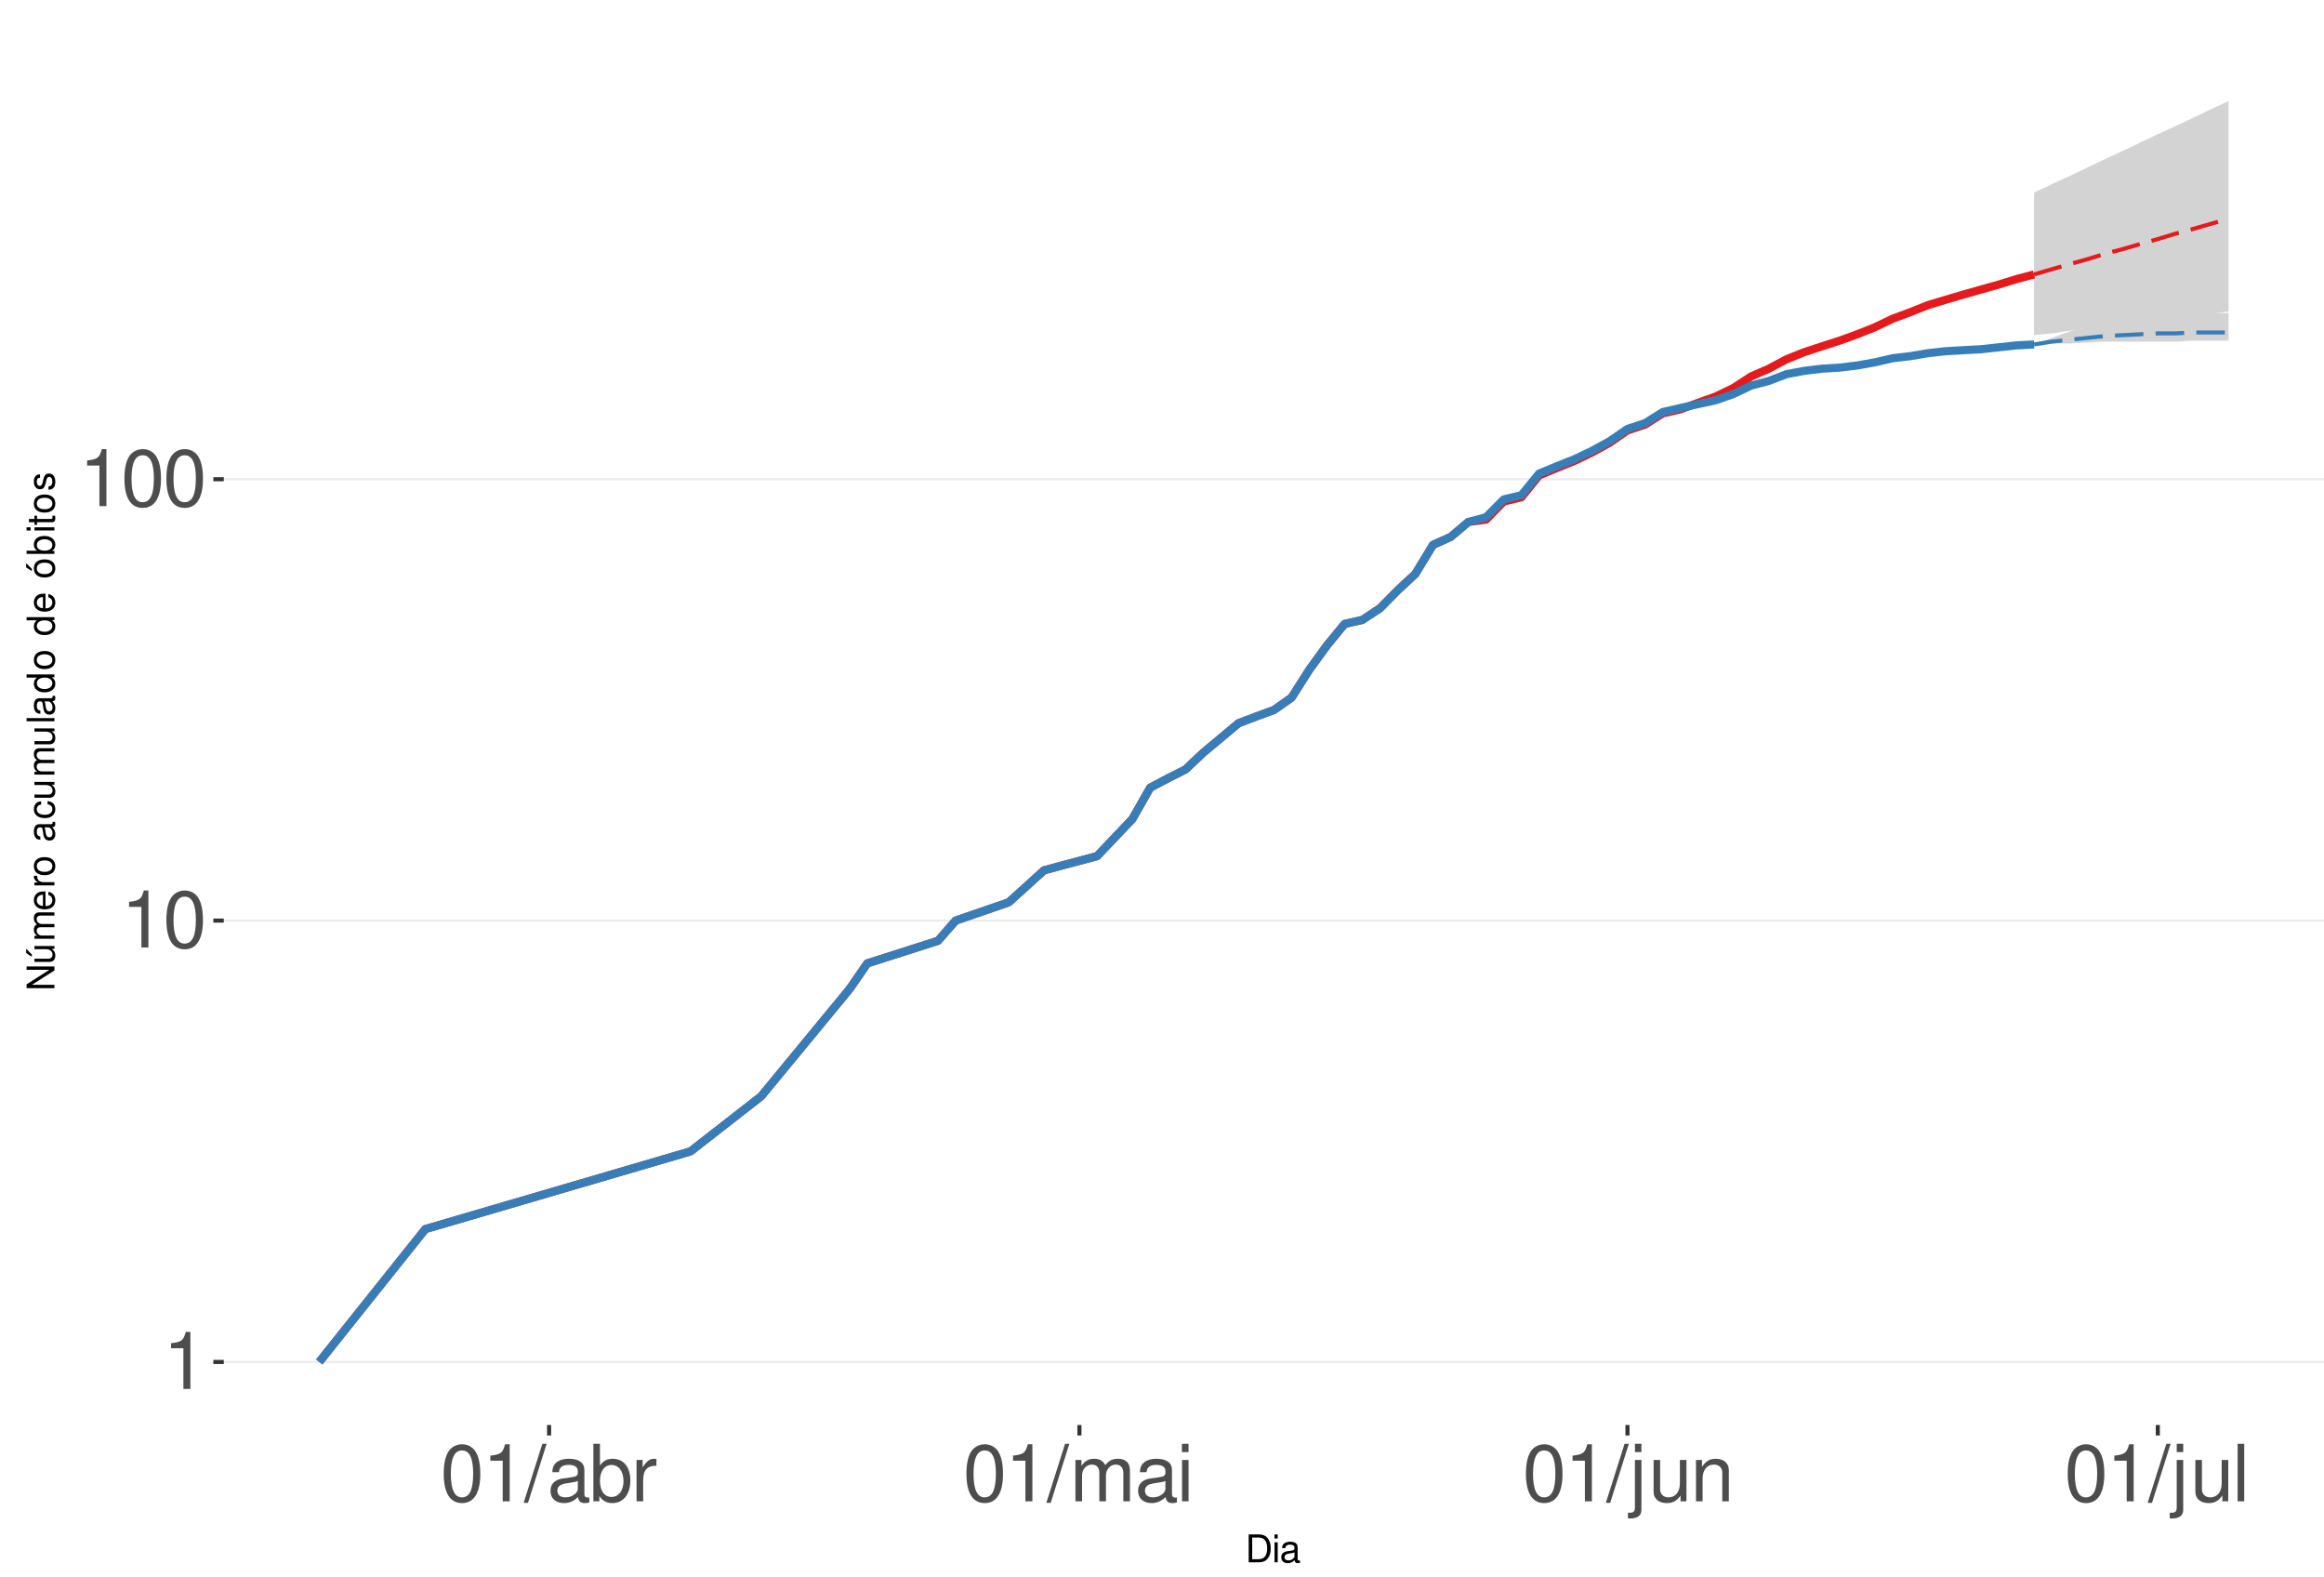
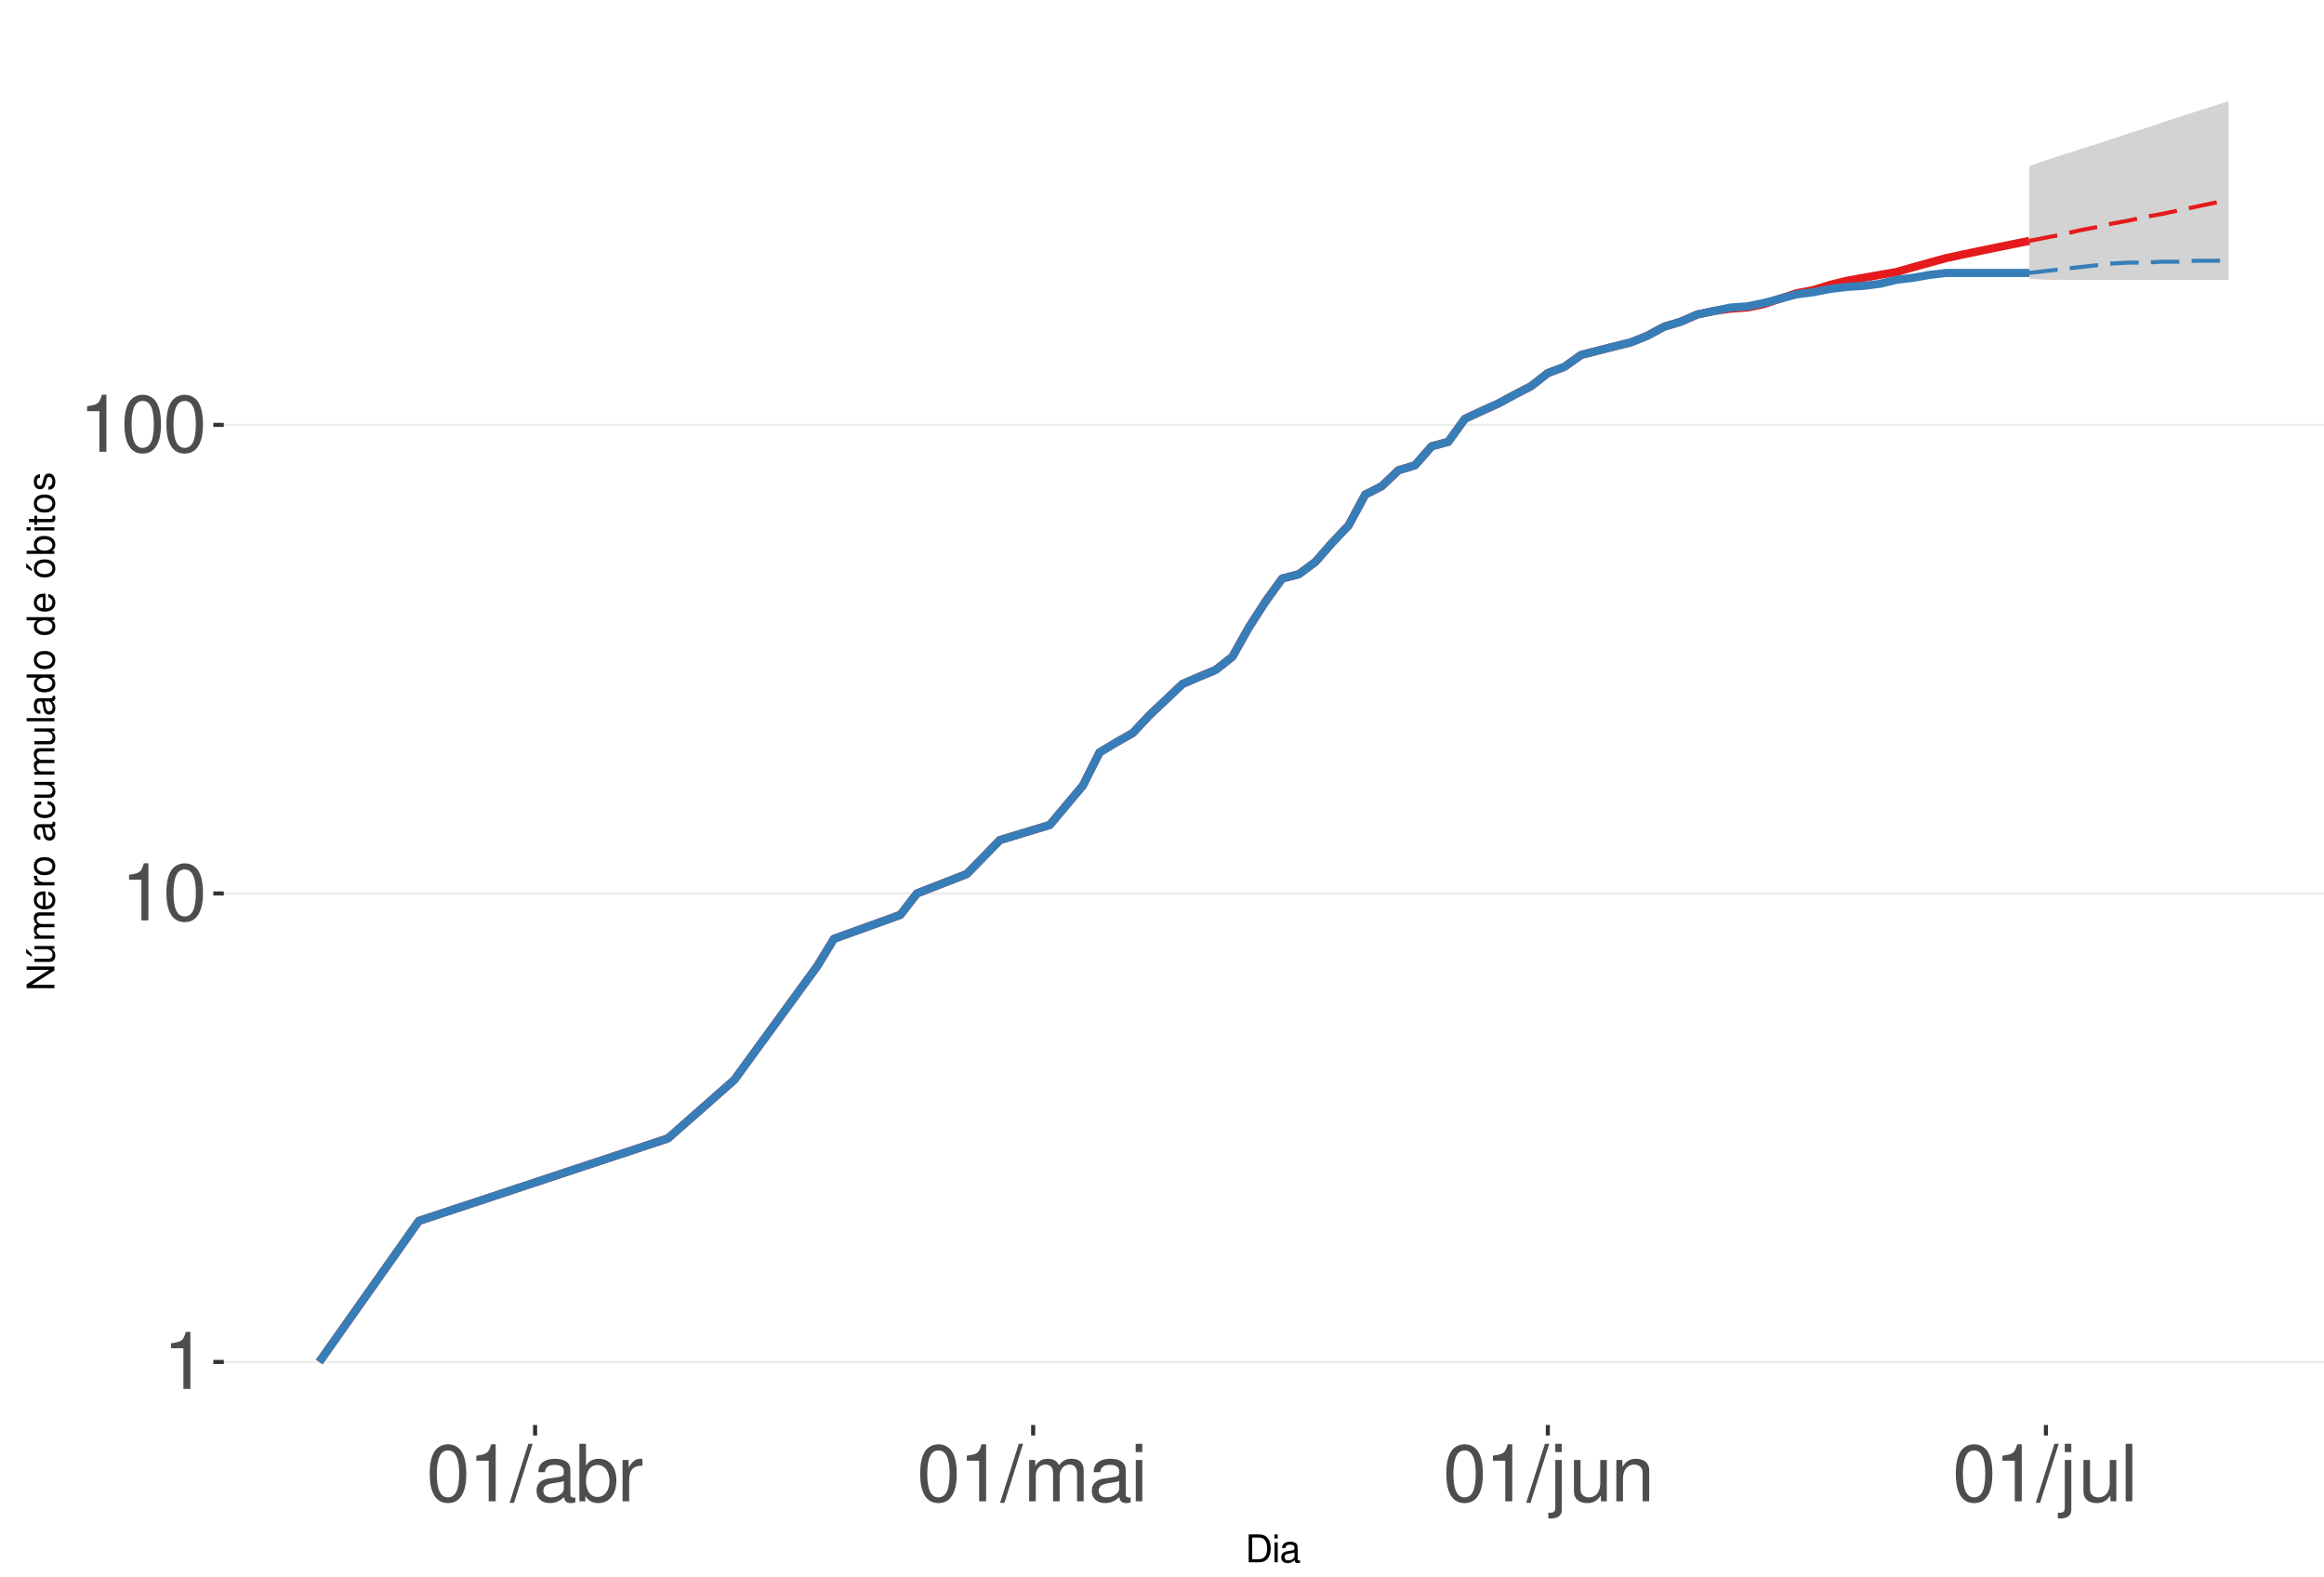
<svg xmlns="http://www.w3.org/2000/svg" xmlns:xlink="http://www.w3.org/1999/xlink" width="609pt" height="413pt" viewBox="0 0 609 413" version="1.1">
  <defs>
    <g>
      <symbol overflow="visible" id="glyph0-0">
        <path style="stroke:none;" d="" />
      </symbol>
      <symbol overflow="visible" id="glyph0-1">
        <path style="stroke:none;" d="M 5.344 -10.641 L 5.344 0 L 7.172 0 L 7.172 -14.938 L 5.969 -14.938 C 5.328 -12.641 4.922 -12.328 2.109 -11.953 L 2.109 -10.641 Z M 5.344 -10.641 " />
      </symbol>
      <symbol overflow="visible" id="glyph0-2">
        <path style="stroke:none;" d="M 5.688 -14.938 C 4.312 -14.938 3.078 -14.312 2.312 -13.297 C 1.359 -11.984 0.891 -10 0.891 -7.234 C 0.891 -2.188 2.547 0.469 5.688 0.469 C 8.781 0.469 10.469 -2.188 10.469 -7.109 C 10.469 -10 10.016 -11.938 9.047 -13.297 C 8.281 -14.328 7.062 -14.938 5.688 -14.938 Z M 5.688 -13.328 C 7.641 -13.328 8.609 -11.312 8.609 -7.266 C 8.609 -3.016 7.656 -1.031 5.641 -1.031 C 3.719 -1.031 2.75 -3.094 2.75 -7.203 C 2.75 -11.312 3.719 -13.328 5.688 -13.328 Z M 5.688 -13.328 " />
      </symbol>
      <symbol overflow="visible" id="glyph0-3">
        <path style="stroke:none;" d="M 4.734 -15.062 L -0.172 0.406 L 0.969 0.406 L 5.859 -15.062 Z M 4.734 -15.062 " />
      </symbol>
      <symbol overflow="visible" id="glyph0-4">
        <path style="stroke:none;" d="M 11.047 -1.016 C 10.859 -0.969 10.781 -0.969 10.672 -0.969 C 10.078 -0.969 9.75 -1.281 9.75 -1.812 L 9.75 -8.188 C 9.75 -10.094 8.344 -11.141 5.688 -11.141 C 4.094 -11.141 2.828 -10.672 2.094 -9.875 C 1.594 -9.312 1.391 -8.703 1.344 -7.625 L 3.078 -7.625 C 3.219 -8.938 4 -9.547 5.625 -9.547 C 7.188 -9.547 8.031 -8.969 8.031 -7.938 L 8.031 -7.484 C 8.016 -6.734 7.641 -6.469 6.234 -6.281 C 3.797 -5.969 3.422 -5.891 2.766 -5.625 C 1.516 -5.078 0.875 -4.125 0.875 -2.734 C 0.875 -0.766 2.234 0.469 4.422 0.469 C 5.781 0.469 6.875 0 8.094 -1.109 C 8.219 0 8.766 0.469 9.875 0.469 C 10.25 0.469 10.469 0.438 11.047 0.297 Z M 8.031 -3.406 C 8.031 -2.828 7.875 -2.484 7.359 -2 C 6.656 -1.359 5.797 -1.031 4.797 -1.031 C 3.453 -1.031 2.672 -1.672 2.672 -2.766 C 2.672 -3.906 3.406 -4.484 5.266 -4.75 C 7.109 -5 7.453 -5.078 8.031 -5.344 Z M 8.031 -3.406 " />
      </symbol>
      <symbol overflow="visible" id="glyph0-5">
        <path style="stroke:none;" d="M 1.109 -15.062 L 1.109 0 L 2.672 0 L 2.672 -1.391 C 3.484 -0.125 4.578 0.469 6.094 0.469 C 8.938 0.469 10.797 -1.859 10.797 -5.453 C 10.797 -8.969 9.047 -11.141 6.172 -11.141 C 4.688 -11.141 3.641 -10.578 2.828 -9.359 L 2.828 -15.062 Z M 5.844 -9.516 C 7.766 -9.516 9 -7.844 9 -5.266 C 9 -2.812 7.719 -1.141 5.844 -1.141 C 4 -1.141 2.828 -2.781 2.828 -5.328 C 2.828 -7.875 4 -9.516 5.844 -9.516 Z M 5.844 -9.516 " />
      </symbol>
      <symbol overflow="visible" id="glyph0-6">
        <path style="stroke:none;" d="M 1.422 -10.828 L 1.422 0 L 3.156 0 L 3.156 -5.625 C 3.188 -8.219 4.25 -9.375 6.625 -9.312 L 6.625 -11.078 C 6.344 -11.109 6.172 -11.141 5.969 -11.141 C 4.859 -11.141 4 -10.469 3.016 -8.859 L 3.016 -10.828 Z M 1.422 -10.828 " />
      </symbol>
      <symbol overflow="visible" id="glyph0-7">
        <path style="stroke:none;" d="M 1.453 -10.828 L 1.453 0 L 3.188 0 L 3.188 -6.797 C 3.188 -8.359 4.312 -9.625 5.719 -9.625 C 7 -9.625 7.719 -8.844 7.719 -7.453 L 7.719 0 L 9.453 0 L 9.453 -6.797 C 9.453 -8.359 10.594 -9.625 12 -9.625 C 13.266 -9.625 14 -8.812 14 -7.453 L 14 0 L 15.734 0 L 15.734 -8.125 C 15.734 -10.062 14.625 -11.141 12.594 -11.141 C 11.156 -11.141 10.281 -10.703 9.281 -9.484 C 8.641 -10.641 7.766 -11.141 6.359 -11.141 C 4.922 -11.141 3.953 -10.594 3.031 -9.297 L 3.031 -10.828 Z M 1.453 -10.828 " />
      </symbol>
      <symbol overflow="visible" id="glyph0-8">
        <path style="stroke:none;" d="M 3.094 -10.828 L 1.391 -10.828 L 1.391 0 L 3.094 0 Z M 3.094 -15.062 L 1.359 -15.062 L 1.359 -12.891 L 3.094 -12.891 Z M 3.094 -15.062 " />
      </symbol>
      <symbol overflow="visible" id="glyph0-9">
        <path style="stroke:none;" d="M 1.453 -10.828 L 1.453 1.562 C 1.453 2.641 1.109 3 0.047 3 C -0.078 3 -0.141 3 -0.375 2.969 L -0.375 4.438 C -0.172 4.484 -0.062 4.5 0.203 4.5 C 2.141 4.5 3.156 3.734 3.156 2.25 L 3.156 -10.828 Z M 3.156 -15.062 L 1.453 -15.062 L 1.453 -12.891 L 3.156 -12.891 Z M 3.156 -15.062 " />
      </symbol>
      <symbol overflow="visible" id="glyph0-10">
        <path style="stroke:none;" d="M 9.953 0 L 9.953 -10.828 L 8.234 -10.828 L 8.234 -4.688 C 8.234 -2.484 7.078 -1.031 5.281 -1.031 C 3.922 -1.031 3.062 -1.859 3.062 -3.156 L 3.062 -10.828 L 1.344 -10.828 L 1.344 -2.484 C 1.344 -0.688 2.688 0.469 4.797 0.469 C 6.375 0.469 7.391 -0.078 8.406 -1.516 L 8.406 0 Z M 9.953 0 " />
      </symbol>
      <symbol overflow="visible" id="glyph0-11">
        <path style="stroke:none;" d="M 1.453 -10.828 L 1.453 0 L 3.188 0 L 3.188 -5.969 C 3.188 -8.188 4.344 -9.625 6.109 -9.625 C 7.484 -9.625 8.344 -8.797 8.344 -7.5 L 8.344 0 L 10.062 0 L 10.062 -8.188 C 10.062 -9.984 8.719 -11.141 6.625 -11.141 C 5.016 -11.141 3.984 -10.516 3.031 -9 L 3.031 -10.828 Z M 1.453 -10.828 " />
      </symbol>
      <symbol overflow="visible" id="glyph0-12">
        <path style="stroke:none;" d="M 3.141 -15.062 L 1.406 -15.062 L 1.406 0 L 3.141 0 Z M 3.141 -15.062 " />
      </symbol>
      <symbol overflow="visible" id="glyph1-0">
        <path style="stroke:none;" d="" />
      </symbol>
      <symbol overflow="visible" id="glyph1-1">
        <path style="stroke:none;" d="M 0.891 0 L 3.703 0 C 5.547 0 6.672 -1.375 6.672 -3.656 C 6.672 -5.906 5.547 -7.297 3.703 -7.297 L 0.891 -7.297 Z M 1.812 -0.812 L 1.812 -6.469 L 3.547 -6.469 C 4.984 -6.469 5.734 -5.5 5.734 -3.641 C 5.734 -1.797 4.984 -0.812 3.547 -0.812 Z M 1.812 -0.812 " />
      </symbol>
      <symbol overflow="visible" id="glyph1-2">
        <path style="stroke:none;" d="M 1.5 -5.234 L 0.672 -5.234 L 0.672 0 L 1.5 0 Z M 1.5 -7.297 L 0.656 -7.297 L 0.656 -6.234 L 1.5 -6.234 Z M 1.5 -7.297 " />
      </symbol>
      <symbol overflow="visible" id="glyph1-3">
        <path style="stroke:none;" d="M 5.344 -0.484 C 5.266 -0.469 5.219 -0.469 5.172 -0.469 C 4.875 -0.469 4.719 -0.625 4.719 -0.875 L 4.719 -3.953 C 4.719 -4.891 4.047 -5.391 2.75 -5.391 C 1.984 -5.391 1.375 -5.172 1.016 -4.781 C 0.766 -4.516 0.672 -4.203 0.656 -3.688 L 1.484 -3.688 C 1.562 -4.328 1.938 -4.625 2.719 -4.625 C 3.484 -4.625 3.891 -4.344 3.891 -3.844 L 3.891 -3.625 C 3.875 -3.266 3.703 -3.125 3.016 -3.047 C 1.844 -2.891 1.656 -2.844 1.344 -2.719 C 0.734 -2.453 0.422 -2 0.422 -1.312 C 0.422 -0.375 1.078 0.234 2.141 0.234 C 2.797 0.234 3.328 0 3.922 -0.547 C 3.984 0 4.234 0.234 4.781 0.234 C 4.953 0.234 5.062 0.203 5.344 0.141 Z M 3.891 -1.656 C 3.891 -1.375 3.812 -1.203 3.562 -0.969 C 3.219 -0.656 2.812 -0.5 2.312 -0.5 C 1.672 -0.5 1.297 -0.812 1.297 -1.344 C 1.297 -1.891 1.656 -2.172 2.547 -2.297 C 3.438 -2.422 3.609 -2.453 3.891 -2.594 Z M 3.891 -1.656 " />
      </symbol>
      <symbol overflow="visible" id="glyph2-0">
        <path style="stroke:none;" d="" />
      </symbol>
      <symbol overflow="visible" id="glyph2-1">
        <path style="stroke:none;" d="M -7.297 -6.453 L -7.297 -5.578 L -1.328 -5.578 L -7.297 -1.766 L -7.297 -0.766 L 0 -0.766 L 0 -1.641 L -5.906 -1.641 L 0 -5.406 L 0 -6.453 Z M -7.297 -6.453 " />
      </symbol>
      <symbol overflow="visible" id="glyph2-2">
        <path style="stroke:none;" d="M 0 -4.812 L -5.234 -4.812 L -5.234 -3.984 L -2.266 -3.984 C -1.203 -3.984 -0.5 -3.438 -0.5 -2.562 C -0.5 -1.906 -0.906 -1.484 -1.531 -1.484 L -5.234 -1.484 L -5.234 -0.656 L -1.203 -0.656 C -0.328 -0.656 0.234 -1.297 0.234 -2.312 C 0.234 -3.094 -0.047 -3.578 -0.734 -4.062 L 0 -4.062 Z M -7.406 -2.953 L -5.922 -2 L -5.922 -2.594 L -7.406 -4.094 Z M -7.406 -2.953 " />
      </symbol>
      <symbol overflow="visible" id="glyph2-3">
        <path style="stroke:none;" d="M -5.234 -0.703 L 0 -0.703 L 0 -1.547 L -3.297 -1.547 C -4.047 -1.547 -4.656 -2.094 -4.656 -2.766 C -4.656 -3.391 -4.281 -3.734 -3.609 -3.734 L 0 -3.734 L 0 -4.578 L -3.297 -4.578 C -4.047 -4.578 -4.656 -5.125 -4.656 -5.812 C -4.656 -6.422 -4.266 -6.781 -3.609 -6.781 L 0 -6.781 L 0 -7.625 L -3.938 -7.625 C -4.875 -7.625 -5.391 -7.078 -5.391 -6.094 C -5.391 -5.406 -5.188 -4.984 -4.594 -4.484 C -5.156 -4.188 -5.391 -3.766 -5.391 -3.078 C -5.391 -2.375 -5.125 -1.906 -4.5 -1.469 L -5.234 -1.469 Z M -5.234 -0.703 " />
      </symbol>
      <symbol overflow="visible" id="glyph2-4">
        <path style="stroke:none;" d="M -2.344 -5.125 C -3.141 -5.125 -3.625 -5.062 -4.016 -4.922 C -4.875 -4.578 -5.391 -3.781 -5.391 -2.797 C -5.391 -1.344 -4.281 -0.406 -2.547 -0.406 C -0.812 -0.406 0.234 -1.297 0.234 -2.781 C 0.234 -3.984 -0.453 -4.812 -1.594 -5.016 L -1.594 -4.188 C -0.906 -3.953 -0.547 -3.484 -0.547 -2.812 C -0.547 -2.281 -0.781 -1.828 -1.219 -1.547 C -1.516 -1.344 -1.812 -1.281 -2.344 -1.266 Z M -3.016 -1.297 C -3.984 -1.359 -4.625 -1.953 -4.625 -2.797 C -4.625 -3.641 -3.953 -4.234 -3.016 -4.234 Z M -3.016 -1.297 " />
      </symbol>
      <symbol overflow="visible" id="glyph2-5">
        <path style="stroke:none;" d="M -5.234 -0.688 L 0 -0.688 L 0 -1.531 L -2.719 -1.531 C -3.984 -1.547 -4.547 -2.062 -4.516 -3.203 L -5.359 -3.203 C -5.375 -3.062 -5.391 -2.984 -5.391 -2.891 C -5.391 -2.344 -5.062 -1.938 -4.297 -1.453 L -5.234 -1.453 Z M -5.234 -0.688 " />
      </symbol>
      <symbol overflow="visible" id="glyph2-6">
        <path style="stroke:none;" d="M -5.391 -2.719 C -5.391 -1.234 -4.344 -0.359 -2.578 -0.359 C -0.812 -0.359 0.234 -1.234 0.234 -2.734 C 0.234 -4.203 -0.812 -5.094 -2.547 -5.094 C -4.359 -5.094 -5.391 -4.234 -5.391 -2.719 Z M -4.625 -2.734 C -4.625 -3.672 -3.844 -4.234 -2.547 -4.234 C -1.312 -4.234 -0.547 -3.656 -0.547 -2.734 C -0.547 -1.797 -1.312 -1.234 -2.578 -1.234 C -3.844 -1.234 -4.625 -1.797 -4.625 -2.734 Z M -4.625 -2.734 " />
      </symbol>
      <symbol overflow="visible" id="glyph2-7">
        <path style="stroke:none;" d="" />
      </symbol>
      <symbol overflow="visible" id="glyph2-8">
        <path style="stroke:none;" d="M -0.484 -5.344 C -0.469 -5.266 -0.469 -5.219 -0.469 -5.172 C -0.469 -4.875 -0.625 -4.719 -0.875 -4.719 L -3.953 -4.719 C -4.891 -4.719 -5.391 -4.047 -5.391 -2.75 C -5.391 -1.984 -5.172 -1.375 -4.781 -1.016 C -4.516 -0.766 -4.203 -0.672 -3.688 -0.656 L -3.688 -1.484 C -4.328 -1.562 -4.625 -1.938 -4.625 -2.719 C -4.625 -3.484 -4.344 -3.891 -3.844 -3.891 L -3.625 -3.891 C -3.266 -3.875 -3.125 -3.703 -3.047 -3.016 C -2.891 -1.844 -2.844 -1.656 -2.719 -1.344 C -2.453 -0.734 -2 -0.422 -1.312 -0.422 C -0.375 -0.422 0.234 -1.078 0.234 -2.141 C 0.234 -2.797 0 -3.328 -0.547 -3.922 C 0 -3.984 0.234 -4.234 0.234 -4.781 C 0.234 -4.953 0.203 -5.062 0.141 -5.344 Z M -1.656 -3.891 C -1.375 -3.891 -1.203 -3.812 -0.969 -3.562 C -0.656 -3.219 -0.5 -2.812 -0.5 -2.312 C -0.5 -1.672 -0.812 -1.297 -1.344 -1.297 C -1.891 -1.297 -2.172 -1.656 -2.297 -2.547 C -2.422 -3.438 -2.453 -3.609 -2.594 -3.891 Z M -1.656 -3.891 " />
      </symbol>
      <symbol overflow="visible" id="glyph2-9">
        <path style="stroke:none;" d="M -3.484 -4.703 C -3.984 -4.672 -4.312 -4.562 -4.609 -4.359 C -5.094 -4 -5.391 -3.375 -5.391 -2.641 C -5.391 -1.219 -4.266 -0.312 -2.531 -0.312 C -0.844 -0.312 0.234 -1.203 0.234 -2.625 C 0.234 -3.875 -0.516 -4.672 -1.797 -4.766 L -1.797 -3.938 C -0.953 -3.797 -0.547 -3.359 -0.547 -2.656 C -0.547 -1.734 -1.297 -1.188 -2.531 -1.188 C -3.844 -1.188 -4.625 -1.719 -4.625 -2.625 C -4.625 -3.328 -4.203 -3.766 -3.484 -3.875 Z M -3.484 -4.703 " />
      </symbol>
      <symbol overflow="visible" id="glyph2-10">
        <path style="stroke:none;" d="M 0 -4.812 L -5.234 -4.812 L -5.234 -3.984 L -2.266 -3.984 C -1.203 -3.984 -0.5 -3.438 -0.5 -2.562 C -0.5 -1.906 -0.906 -1.484 -1.531 -1.484 L -5.234 -1.484 L -5.234 -0.656 L -1.203 -0.656 C -0.328 -0.656 0.234 -1.297 0.234 -2.312 C 0.234 -3.094 -0.047 -3.578 -0.734 -4.062 L 0 -4.062 Z M 0 -4.812 " />
      </symbol>
      <symbol overflow="visible" id="glyph2-11">
        <path style="stroke:none;" d="M -7.297 -1.516 L -7.297 -0.688 L 0 -0.688 L 0 -1.516 Z M -7.297 -1.516 " />
      </symbol>
      <symbol overflow="visible" id="glyph2-12">
        <path style="stroke:none;" d="M -7.297 -4.953 L -7.297 -4.125 L -4.578 -4.125 C -5.109 -3.766 -5.391 -3.203 -5.391 -2.516 C -5.391 -1.156 -4.297 -0.266 -2.625 -0.266 C -0.859 -0.266 0.234 -1.125 0.234 -2.547 C 0.234 -3.266 -0.047 -3.766 -0.688 -4.203 L 0 -4.203 L 0 -4.953 Z M -4.609 -2.656 C -4.609 -3.547 -3.812 -4.125 -2.562 -4.125 C -1.344 -4.125 -0.547 -3.547 -0.547 -2.656 C -0.547 -1.734 -1.359 -1.125 -2.578 -1.125 C -3.797 -1.125 -4.609 -1.734 -4.609 -2.656 Z M -4.609 -2.656 " />
      </symbol>
      <symbol overflow="visible" id="glyph2-13">
        <path style="stroke:none;" d="M -5.391 -2.719 C -5.391 -1.234 -4.344 -0.359 -2.578 -0.359 C -0.812 -0.359 0.234 -1.234 0.234 -2.734 C 0.234 -4.203 -0.812 -5.094 -2.547 -5.094 C -4.359 -5.094 -5.391 -4.234 -5.391 -2.719 Z M -4.625 -2.734 C -4.625 -3.672 -3.844 -4.234 -2.547 -4.234 C -1.312 -4.234 -0.547 -3.656 -0.547 -2.734 C -0.547 -1.797 -1.312 -1.234 -2.578 -1.234 C -3.844 -1.234 -4.625 -1.797 -4.625 -2.734 Z M -7.406 -2.984 L -5.922 -2.016 L -5.922 -2.625 L -7.406 -4.109 Z M -7.406 -2.984 " />
      </symbol>
      <symbol overflow="visible" id="glyph2-14">
        <path style="stroke:none;" d="M -7.297 -0.547 L 0 -0.547 L 0 -1.297 L -0.672 -1.297 C -0.062 -1.688 0.234 -2.219 0.234 -2.953 C 0.234 -4.328 -0.906 -5.234 -2.641 -5.234 C -4.344 -5.234 -5.391 -4.375 -5.391 -2.984 C -5.391 -2.266 -5.125 -1.766 -4.531 -1.375 L -7.297 -1.375 Z M -4.609 -2.828 C -4.609 -3.766 -3.797 -4.359 -2.547 -4.359 C -1.359 -4.359 -0.547 -3.734 -0.547 -2.828 C -0.547 -1.938 -1.344 -1.375 -2.578 -1.375 C -3.812 -1.375 -4.609 -1.938 -4.609 -2.828 Z M -4.609 -2.828 " />
      </symbol>
      <symbol overflow="visible" id="glyph2-15">
        <path style="stroke:none;" d="M -5.234 -1.5 L -5.234 -0.672 L 0 -0.672 L 0 -1.5 Z M -7.297 -1.5 L -7.297 -0.656 L -6.234 -0.656 L -6.234 -1.5 Z M -7.297 -1.5 " />
      </symbol>
      <symbol overflow="visible" id="glyph2-16">
        <path style="stroke:none;" d="M -5.234 -2.547 L -5.234 -1.688 L -6.688 -1.688 L -6.688 -0.844 L -5.234 -0.844 L -5.234 -0.141 L -4.562 -0.141 L -4.562 -0.844 L -0.594 -0.844 C -0.062 -0.844 0.234 -1.203 0.234 -1.859 C 0.234 -2.078 0.203 -2.266 0.156 -2.547 L -0.547 -2.547 C -0.516 -2.422 -0.5 -2.312 -0.5 -2.141 C -0.5 -1.781 -0.594 -1.688 -0.969 -1.688 L -4.562 -1.688 L -4.562 -2.547 Z M -5.234 -2.547 " />
      </symbol>
      <symbol overflow="visible" id="glyph2-17">
        <path style="stroke:none;" d="M -3.781 -4.375 C -4.812 -4.375 -5.391 -3.688 -5.391 -2.484 C -5.391 -1.266 -4.766 -0.469 -3.797 -0.469 C -2.969 -0.469 -2.578 -0.891 -2.281 -2.125 L -2.094 -2.906 C -1.953 -3.484 -1.734 -3.719 -1.375 -3.719 C -0.875 -3.719 -0.547 -3.234 -0.547 -2.5 C -0.547 -2.047 -0.672 -1.672 -0.891 -1.453 C -1.047 -1.328 -1.188 -1.266 -1.562 -1.219 L -1.562 -0.344 C -0.344 -0.375 0.234 -1.062 0.234 -2.438 C 0.234 -3.75 -0.422 -4.594 -1.438 -4.594 C -2.203 -4.594 -2.641 -4.156 -2.891 -3.109 L -3.078 -2.312 C -3.234 -1.625 -3.453 -1.344 -3.828 -1.344 C -4.312 -1.344 -4.625 -1.766 -4.625 -2.453 C -4.625 -3.125 -4.328 -3.484 -3.781 -3.5 Z M -3.781 -4.375 " />
      </symbol>
    </g>
    <clipPath id="clip1">
      <path d="M 58.645 9.961 L 609 9.961 L 609 373.328 L 58.645 373.328 Z M 58.645 9.961 " />
    </clipPath>
    <clipPath id="clip2">
      <path d="M 58.645 356 L 609 356 L 609 358 L 58.645 358 Z M 58.645 356 " />
    </clipPath>
    <clipPath id="clip3">
-       <path d="M 58.645 240 L 609 240 L 609 242 L 58.645 242 Z M 58.645 240 " />
+       <path d="M 58.645 233 L 609 233 L 609 235 L 58.645 235 Z M 58.645 233 " />
    </clipPath>
    <clipPath id="clip4">
-       <path d="M 58.645 125 L 609 125 L 609 126 L 58.645 126 Z M 58.645 125 " />
+       <path d="M 58.645 111 L 609 111 L 609 112 L 58.645 112 Z M 58.645 111 " />
    </clipPath>
  </defs>
  <g id="surface333">
    <rect x="0" y="0" width="609" height="413" style="fill:rgb(100%,100%,100%);fill-opacity:1;stroke:none;" />
    <rect x="0" y="0" width="609" height="413" style="fill:rgb(100%,100%,100%);fill-opacity:1;stroke:none;" />
    <path style="fill:none;stroke-width:1.067;stroke-linecap:round;stroke-linejoin:round;stroke:rgb(100%,100%,100%);stroke-opacity:1;stroke-miterlimit:10;" d="M 0 413 L 609 413 L 609 0 L 0 0 Z M 0 413 " />
    <g clip-path="url(#clip1)" clip-rule="nonzero">
      <path style=" stroke:none;fill-rule:nonzero;fill:rgb(100%,100%,100%);fill-opacity:1;" d="M 58.645 373.328 L 609 373.328 L 609 9.961 L 58.645 9.961 Z M 58.645 373.328 " />
    </g>
    <g clip-path="url(#clip2)" clip-rule="nonzero">
      <path style="fill:none;stroke-width:0.533;stroke-linecap:butt;stroke-linejoin:round;stroke:rgb(92.157%,92.157%,92.157%);stroke-opacity:1;stroke-miterlimit:10;" d="M 58.645 356.812 L 609 356.812 " />
    </g>
    <g clip-path="url(#clip3)" clip-rule="nonzero">
-       <path style="fill:none;stroke-width:0.533;stroke-linecap:butt;stroke-linejoin:round;stroke:rgb(92.157%,92.157%,92.157%);stroke-opacity:1;stroke-miterlimit:10;" d="M 58.645 241.18 L 609 241.18 " />
+       <path style="fill:none;stroke-width:0.533;stroke-linecap:butt;stroke-linejoin:round;stroke:rgb(92.157%,92.157%,92.157%);stroke-opacity:1;stroke-miterlimit:10;" d="M 58.645 234.062 L 609 234.062 " />
    </g>
    <g clip-path="url(#clip4)" clip-rule="nonzero">
-       <path style="fill:none;stroke-width:0.533;stroke-linecap:butt;stroke-linejoin:round;stroke:rgb(92.157%,92.157%,92.157%);stroke-opacity:1;stroke-miterlimit:10;" d="M 58.645 125.547 L 609 125.547 " />
-     </g>
-     <path style=" stroke:none;fill-rule:nonzero;fill:rgb(82.745%,82.745%,82.745%);fill-opacity:1;" d="M 533.023 50.461 L 537.656 48.258 L 542.289 46.148 L 546.922 43.926 L 551.555 41.699 L 556.188 39.57 L 560.82 37.355 L 565.453 35.148 L 570.086 33.035 L 574.719 30.855 L 579.352 28.621 L 583.984 26.48 L 583.984 81.582 L 579.352 82.211 L 574.719 82.852 L 570.086 83.281 L 565.453 83.938 L 560.82 84.379 L 556.188 85.047 L 551.555 85.496 L 546.922 86.18 L 542.289 86.641 L 537.656 87.34 L 533.023 87.809 Z M 533.023 50.461 " />
-     <path style=" stroke:none;fill-rule:nonzero;fill:rgb(82.745%,82.745%,82.745%);fill-opacity:1;" d="M 533.023 90.238 L 537.656 88.527 L 542.289 86.871 L 546.922 85.496 L 551.555 84.379 L 556.188 83.5 L 560.82 83.066 L 565.453 82.637 L 570.086 82.211 L 574.719 82 L 583.984 82 L 583.984 89.254 L 574.719 89.254 L 570.086 89.496 L 551.555 89.496 L 542.289 89.988 L 537.656 89.988 Z M 533.023 90.238 " />
-     <path style="fill:none;stroke-width:2.134;stroke-linecap:butt;stroke-linejoin:round;stroke:rgb(89.412%,10.196%,10.98%);stroke-opacity:1;stroke-miterlimit:10;" d="M 83.66 356.812 L 111.457 322.004 L 180.945 301.641 L 199.477 287.195 L 222.641 259.09 L 227.273 252.387 L 245.805 246.469 L 250.434 241.18 L 264.332 236.391 L 273.598 228.004 L 287.496 224.281 L 296.762 214.531 L 301.395 206.371 L 306.027 203.918 L 310.66 201.582 L 315.293 197.215 L 324.559 189.473 L 329.191 187.711 L 333.824 186.008 L 338.457 182.766 L 343.086 175.477 L 347.719 169.109 L 352.352 163.461 L 356.984 162.406 L 361.617 159.359 L 366.25 154.664 L 370.883 150.367 L 375.516 142.746 L 380.148 140.668 L 384.781 136.75 L 389.414 136.129 L 394.047 131.398 L 398.68 130.281 L 403.312 124.551 L 407.945 122.621 L 412.578 120.758 L 417.211 118.527 L 421.844 115.973 L 426.477 112.758 L 431.109 111.223 L 435.738 108.289 L 440.371 107.234 L 445.004 105.52 L 449.637 103.863 L 454.27 101.629 L 458.902 98.605 L 463.535 96.59 L 468.168 94.113 L 472.801 92.266 L 477.434 90.738 L 482.066 89.254 L 486.699 87.574 L 491.332 85.723 L 495.965 83.5 L 500.598 81.789 L 505.23 79.934 L 509.863 78.535 L 514.496 77.176 L 519.129 75.852 L 523.762 74.562 L 528.391 73.129 L 533.023 71.902 " />
-     <path style="fill:none;stroke-width:1.067;stroke-linecap:butt;stroke-linejoin:round;stroke:rgb(89.412%,10.196%,10.98%);stroke-opacity:1;stroke-dasharray:7.469,3.201;stroke-miterlimit:10;" d="M 533.023 71.902 L 537.656 70.543 L 542.289 69.215 L 546.922 67.926 L 551.555 66.508 L 556.188 65.285 L 560.82 63.941 L 565.453 62.633 L 570.086 61.219 L 574.719 59.98 L 579.352 58.637 L 583.984 57.328 " />
-     <path style="fill:none;stroke-width:2.134;stroke-linecap:butt;stroke-linejoin:round;stroke:rgb(21.569%,49.412%,72.157%);stroke-opacity:1;stroke-miterlimit:10;" d="M 83.66 356.812 L 111.457 322.004 L 180.945 301.641 L 199.477 287.195 L 222.641 259.09 L 227.273 252.387 L 245.805 246.469 L 250.434 241.18 L 264.332 236.391 L 273.598 228.004 L 287.496 224.281 L 296.762 214.531 L 301.395 206.371 L 306.027 203.918 L 310.66 201.582 L 315.293 197.215 L 324.559 189.473 L 329.191 187.711 L 333.824 186.008 L 338.457 182.766 L 343.086 175.477 L 347.719 169.109 L 352.352 163.461 L 356.984 162.406 L 361.617 159.359 L 366.25 154.664 L 370.883 150.367 L 375.516 142.746 L 380.148 140.668 L 384.781 136.75 L 389.414 135.512 L 394.047 130.836 L 398.68 129.734 L 403.312 124.062 L 407.945 122.148 L 412.578 120.305 L 417.211 118.094 L 421.844 115.559 L 426.477 112.371 L 431.109 110.848 L 435.738 107.938 L 440.371 106.887 L 445.004 105.859 L 449.637 104.852 L 454.27 103.215 L 458.902 101.008 L 463.535 99.793 L 468.168 98.02 L 472.801 97.156 L 477.434 96.59 L 482.066 96.309 L 486.699 95.75 L 491.332 94.926 L 495.965 93.844 L 500.598 93.312 L 505.23 92.527 L 509.863 92.008 L 514.496 91.75 L 519.129 91.496 L 523.762 90.988 L 528.391 90.484 L 533.023 90.238 " />
-     <path style="fill:none;stroke-width:1.067;stroke-linecap:butt;stroke-linejoin:round;stroke:rgb(21.569%,49.412%,72.157%);stroke-opacity:1;stroke-dasharray:7.469,3.201;stroke-miterlimit:10;" d="M 533.023 90.238 L 537.656 89.496 L 542.289 89.008 L 551.555 88.047 L 556.188 87.809 L 565.453 87.34 L 570.086 87.34 L 574.719 87.105 L 583.984 87.105 " />
+       <path style="fill:none;stroke-width:0.533;stroke-linecap:butt;stroke-linejoin:round;stroke:rgb(92.157%,92.157%,92.157%);stroke-opacity:1;stroke-miterlimit:10;" d="M 58.645 111.309 L 609 111.309 " />
+     </g>
+     <path style=" stroke:none;fill-rule:nonzero;fill:rgb(82.745%,82.745%,82.745%);fill-opacity:1;" d="M 531.777 43.469 L 536.125 41.996 L 540.477 40.562 L 544.828 39.168 L 549.18 37.809 L 553.531 36.352 L 557.879 34.934 L 562.23 33.551 L 566.582 32.086 L 570.934 30.656 L 575.281 29.266 L 579.633 27.91 L 583.984 26.48 L 583.984 73.305 L 536.125 73.305 L 531.777 73.043 Z M 531.777 43.469 " />
+     <path style=" stroke:none;fill-rule:nonzero;fill:rgb(82.745%,82.745%,82.745%);fill-opacity:1;" d="M 531.777 71.504 L 536.125 70.254 L 540.477 68.797 L 544.828 67.844 L 549.18 66.676 L 553.531 65.988 L 557.879 65.309 L 562.23 64.863 L 570.934 64.418 L 575.281 64.195 L 579.633 63.977 L 583.984 63.977 L 583.984 71.504 Z M 531.777 71.504 " />
+     <path style="fill:none;stroke-width:2.134;stroke-linecap:butt;stroke-linejoin:round;stroke:rgb(89.412%,10.196%,10.98%);stroke-opacity:1;stroke-miterlimit:10;" d="M 83.66 356.812 L 109.766 319.859 L 175.023 298.246 L 192.426 282.91 L 214.18 253.074 L 218.531 245.957 L 235.934 239.68 L 240.285 234.062 L 253.336 228.98 L 262.039 220.074 L 275.09 216.125 L 283.789 205.773 L 288.141 197.109 L 292.492 194.508 L 296.844 192.027 L 301.191 187.391 L 309.895 179.172 L 314.246 177.301 L 318.594 175.492 L 322.945 172.055 L 327.297 164.312 L 331.648 157.559 L 335.996 151.559 L 340.348 150.438 L 344.699 147.207 L 349.051 142.219 L 353.398 137.66 L 357.75 129.57 L 362.102 127.363 L 366.453 123.207 L 370.805 121.891 L 375.152 116.926 L 379.504 115.754 L 383.855 109.734 L 388.207 107.703 L 392.555 105.746 L 396.906 103.398 L 401.258 101.148 L 405.609 97.734 L 409.957 96.105 L 414.309 92.992 L 418.66 91.871 L 423.012 90.773 L 427.359 89.695 L 431.711 87.945 L 436.062 85.594 L 440.414 84.293 L 444.762 82.398 L 449.113 81.477 L 453.465 80.871 L 457.816 80.57 L 462.168 79.68 L 466.516 78.227 L 470.867 76.812 L 475.219 75.98 L 479.57 74.625 L 483.918 73.566 L 488.27 72.781 L 492.621 72.012 L 496.973 71.254 L 501.32 70.008 L 505.672 68.797 L 510.023 67.609 L 514.375 66.676 L 518.723 65.762 L 523.074 64.863 L 527.426 63.977 L 531.777 63.105 " />
+     <path style="fill:none;stroke-width:1.067;stroke-linecap:butt;stroke-linejoin:round;stroke:rgb(89.412%,10.196%,10.98%);stroke-opacity:1;stroke-dasharray:7.469,3.201;stroke-miterlimit:10;" d="M 531.777 63.105 L 536.125 62.25 L 540.477 61.406 L 544.828 60.371 L 549.18 59.559 L 553.531 58.559 L 557.879 57.77 L 562.23 56.805 L 566.582 56.043 L 570.934 55.105 L 575.281 54.184 L 579.633 53.277 L 583.984 52.391 " />
+     <path style="fill:none;stroke-width:2.134;stroke-linecap:butt;stroke-linejoin:round;stroke:rgb(21.569%,49.412%,72.157%);stroke-opacity:1;stroke-miterlimit:10;" d="M 83.66 356.812 L 109.766 319.859 L 175.023 298.246 L 192.426 282.91 L 214.18 253.074 L 218.531 245.957 L 235.934 239.68 L 240.285 234.062 L 253.336 228.98 L 262.039 220.074 L 275.09 216.125 L 283.789 205.773 L 288.141 197.109 L 292.492 194.508 L 296.844 192.027 L 301.191 187.391 L 309.895 179.172 L 314.246 177.301 L 318.594 175.492 L 322.945 172.055 L 327.297 164.312 L 331.648 157.559 L 335.996 151.559 L 340.348 150.438 L 344.699 147.207 L 349.051 142.219 L 353.398 137.66 L 357.75 129.57 L 362.102 127.363 L 366.453 123.207 L 370.805 121.891 L 375.152 116.926 L 379.504 115.754 L 383.855 109.734 L 388.207 107.703 L 392.555 105.746 L 396.906 103.398 L 401.258 101.148 L 405.609 97.734 L 409.957 96.105 L 414.309 92.992 L 418.66 91.871 L 423.012 90.773 L 427.359 89.695 L 431.711 87.945 L 436.062 85.594 L 440.414 84.293 L 444.762 82.398 L 449.113 81.477 L 453.465 80.57 L 457.816 80.273 L 462.168 79.387 L 466.516 78.227 L 470.867 77.094 L 475.219 76.535 L 479.57 75.707 L 483.918 75.164 L 488.27 74.895 L 492.621 74.359 L 496.973 73.305 L 501.32 72.781 L 505.672 72.012 L 510.023 71.504 L 531.777 71.504 " />
+     <path style="fill:none;stroke-width:1.067;stroke-linecap:butt;stroke-linejoin:round;stroke:rgb(21.569%,49.412%,72.157%);stroke-opacity:1;stroke-dasharray:7.469,3.201;stroke-miterlimit:10;" d="M 531.777 71.504 L 536.125 71 L 544.828 70.008 L 549.18 69.52 L 553.531 69.035 L 557.879 68.797 L 562.23 68.797 L 566.582 68.555 L 570.934 68.555 L 575.281 68.316 L 583.984 68.316 " />
    <g style="fill:rgb(30.196%,30.196%,30.196%);fill-opacity:1;">
      <use xlink:href="#glyph0-1" x="42.715" y="363.866" />
    </g>
    <g style="fill:rgb(30.196%,30.196%,30.196%);fill-opacity:1;">
-       <use xlink:href="#glyph0-1" x="31.715" y="248.233" />
-       <use xlink:href="#glyph0-2" x="42.715" y="248.233" />
-     </g>
-     <g style="fill:rgb(30.196%,30.196%,30.196%);fill-opacity:1;">
-       <use xlink:href="#glyph0-1" x="20.715" y="132.601" />
-       <use xlink:href="#glyph0-2" x="31.715" y="132.601" />
-       <use xlink:href="#glyph0-2" x="42.715" y="132.601" />
+       <use xlink:href="#glyph0-1" x="31.715" y="241.116" />
+       <use xlink:href="#glyph0-2" x="42.715" y="241.116" />
+     </g>
+     <g style="fill:rgb(30.196%,30.196%,30.196%);fill-opacity:1;">
+       <use xlink:href="#glyph0-1" x="20.715" y="118.362" />
+       <use xlink:href="#glyph0-2" x="31.715" y="118.362" />
+       <use xlink:href="#glyph0-2" x="42.715" y="118.362" />
    </g>
    <path style="fill:none;stroke-width:1.067;stroke-linecap:butt;stroke-linejoin:round;stroke:rgb(20%,20%,20%);stroke-opacity:1;stroke-miterlimit:10;" d="M 55.906 356.812 L 58.645 356.812 " />
-     <path style="fill:none;stroke-width:1.067;stroke-linecap:butt;stroke-linejoin:round;stroke:rgb(20%,20%,20%);stroke-opacity:1;stroke-miterlimit:10;" d="M 55.906 241.18 L 58.645 241.18 " />
-     <path style="fill:none;stroke-width:1.067;stroke-linecap:butt;stroke-linejoin:round;stroke:rgb(20%,20%,20%);stroke-opacity:1;stroke-miterlimit:10;" d="M 55.906 125.547 L 58.645 125.547 " />
-     <path style="fill:none;stroke-width:1.067;stroke-linecap:butt;stroke-linejoin:round;stroke:rgb(20%,20%,20%);stroke-opacity:1;stroke-miterlimit:10;" d="M 143.887 376.07 L 143.887 373.328 " />
-     <path style="fill:none;stroke-width:1.067;stroke-linecap:butt;stroke-linejoin:round;stroke:rgb(20%,20%,20%);stroke-opacity:1;stroke-miterlimit:10;" d="M 282.863 376.07 L 282.863 373.328 " />
-     <path style="fill:none;stroke-width:1.067;stroke-linecap:butt;stroke-linejoin:round;stroke:rgb(20%,20%,20%);stroke-opacity:1;stroke-miterlimit:10;" d="M 426.477 376.07 L 426.477 373.328 " />
-     <path style="fill:none;stroke-width:1.067;stroke-linecap:butt;stroke-linejoin:round;stroke:rgb(20%,20%,20%);stroke-opacity:1;stroke-miterlimit:10;" d="M 565.453 376.07 L 565.453 373.328 " />
-     <g style="fill:rgb(30.196%,30.196%,30.196%);fill-opacity:1;">
-       <use xlink:href="#glyph0-2" x="115.387" y="393.315" />
-       <use xlink:href="#glyph0-1" x="126.387" y="393.315" />
-       <use xlink:href="#glyph0-3" x="137.387" y="393.315" />
-       <use xlink:href="#glyph0-4" x="143.387" y="393.315" />
-       <use xlink:href="#glyph0-5" x="154.387" y="393.315" />
-       <use xlink:href="#glyph0-6" x="165.387" y="393.315" />
-     </g>
-     <g style="fill:rgb(30.196%,30.196%,30.196%);fill-opacity:1;">
-       <use xlink:href="#glyph0-2" x="252.363" y="393.315" />
-       <use xlink:href="#glyph0-1" x="263.363" y="393.315" />
-       <use xlink:href="#glyph0-3" x="274.363" y="393.315" />
-       <use xlink:href="#glyph0-7" x="280.363" y="393.315" />
-       <use xlink:href="#glyph0-4" x="297.363" y="393.315" />
-       <use xlink:href="#glyph0-8" x="308.363" y="393.315" />
-     </g>
-     <g style="fill:rgb(30.196%,30.196%,30.196%);fill-opacity:1;">
-       <use xlink:href="#glyph0-2" x="398.977" y="393.315" />
-       <use xlink:href="#glyph0-1" x="409.977" y="393.315" />
-       <use xlink:href="#glyph0-3" x="420.977" y="393.315" />
-       <use xlink:href="#glyph0-9" x="426.977" y="393.315" />
-       <use xlink:href="#glyph0-10" x="431.977" y="393.315" />
-       <use xlink:href="#glyph0-11" x="442.977" y="393.315" />
-     </g>
-     <g style="fill:rgb(30.196%,30.196%,30.196%);fill-opacity:1;">
-       <use xlink:href="#glyph0-2" x="540.953" y="393.315" />
-       <use xlink:href="#glyph0-1" x="551.953" y="393.315" />
-       <use xlink:href="#glyph0-3" x="562.953" y="393.315" />
-       <use xlink:href="#glyph0-9" x="568.953" y="393.315" />
-       <use xlink:href="#glyph0-10" x="573.953" y="393.315" />
-       <use xlink:href="#glyph0-12" x="584.953" y="393.315" />
+     <path style="fill:none;stroke-width:1.067;stroke-linecap:butt;stroke-linejoin:round;stroke:rgb(20%,20%,20%);stroke-opacity:1;stroke-miterlimit:10;" d="M 55.906 234.062 L 58.645 234.062 " />
+     <path style="fill:none;stroke-width:1.067;stroke-linecap:butt;stroke-linejoin:round;stroke:rgb(20%,20%,20%);stroke-opacity:1;stroke-miterlimit:10;" d="M 55.906 111.309 L 58.645 111.309 " />
+     <path style="fill:none;stroke-width:1.067;stroke-linecap:butt;stroke-linejoin:round;stroke:rgb(20%,20%,20%);stroke-opacity:1;stroke-miterlimit:10;" d="M 140.219 376.07 L 140.219 373.328 " />
+     <path style="fill:none;stroke-width:1.067;stroke-linecap:butt;stroke-linejoin:round;stroke:rgb(20%,20%,20%);stroke-opacity:1;stroke-miterlimit:10;" d="M 270.738 376.07 L 270.738 373.328 " />
+     <path style="fill:none;stroke-width:1.067;stroke-linecap:butt;stroke-linejoin:round;stroke:rgb(20%,20%,20%);stroke-opacity:1;stroke-miterlimit:10;" d="M 405.609 376.07 L 405.609 373.328 " />
+     <path style="fill:none;stroke-width:1.067;stroke-linecap:butt;stroke-linejoin:round;stroke:rgb(20%,20%,20%);stroke-opacity:1;stroke-miterlimit:10;" d="M 536.125 376.07 L 536.125 373.328 " />
+     <g style="fill:rgb(30.196%,30.196%,30.196%);fill-opacity:1;">
+       <use xlink:href="#glyph0-2" x="111.719" y="393.315" />
+       <use xlink:href="#glyph0-1" x="122.719" y="393.315" />
+       <use xlink:href="#glyph0-3" x="133.719" y="393.315" />
+       <use xlink:href="#glyph0-4" x="139.719" y="393.315" />
+       <use xlink:href="#glyph0-5" x="150.719" y="393.315" />
+       <use xlink:href="#glyph0-6" x="161.719" y="393.315" />
+     </g>
+     <g style="fill:rgb(30.196%,30.196%,30.196%);fill-opacity:1;">
+       <use xlink:href="#glyph0-2" x="240.238" y="393.315" />
+       <use xlink:href="#glyph0-1" x="251.238" y="393.315" />
+       <use xlink:href="#glyph0-3" x="262.238" y="393.315" />
+       <use xlink:href="#glyph0-7" x="268.238" y="393.315" />
+       <use xlink:href="#glyph0-4" x="285.238" y="393.315" />
+       <use xlink:href="#glyph0-8" x="296.238" y="393.315" />
+     </g>
+     <g style="fill:rgb(30.196%,30.196%,30.196%);fill-opacity:1;">
+       <use xlink:href="#glyph0-2" x="378.109" y="393.315" />
+       <use xlink:href="#glyph0-1" x="389.109" y="393.315" />
+       <use xlink:href="#glyph0-3" x="400.109" y="393.315" />
+       <use xlink:href="#glyph0-9" x="406.109" y="393.315" />
+       <use xlink:href="#glyph0-10" x="411.109" y="393.315" />
+       <use xlink:href="#glyph0-11" x="422.109" y="393.315" />
+     </g>
+     <g style="fill:rgb(30.196%,30.196%,30.196%);fill-opacity:1;">
+       <use xlink:href="#glyph0-2" x="511.625" y="393.315" />
+       <use xlink:href="#glyph0-1" x="522.625" y="393.315" />
+       <use xlink:href="#glyph0-3" x="533.625" y="393.315" />
+       <use xlink:href="#glyph0-9" x="539.625" y="393.315" />
+       <use xlink:href="#glyph0-10" x="544.625" y="393.315" />
+       <use xlink:href="#glyph0-12" x="555.625" y="393.315" />
    </g>
    <g style="fill:rgb(0%,0%,0%);fill-opacity:1;">
      <use xlink:href="#glyph1-1" x="326.324" y="409.29" />
      <use xlink:href="#glyph1-2" x="333.324" y="409.29" />
      <use xlink:href="#glyph1-3" x="335.324" y="409.29" />
    </g>
    <g style="fill:rgb(0%,0%,0%);fill-opacity:1;">
      <use xlink:href="#glyph2-1" x="14.263" y="259.645" />
      <use xlink:href="#glyph2-2" x="14.263" y="252.645" />
      <use xlink:href="#glyph2-3" x="14.263" y="246.645" />
      <use xlink:href="#glyph2-4" x="14.263" y="238.645" />
      <use xlink:href="#glyph2-5" x="14.263" y="232.645" />
      <use xlink:href="#glyph2-6" x="14.263" y="229.645" />
      <use xlink:href="#glyph2-7" x="14.263" y="223.645" />
      <use xlink:href="#glyph2-8" x="14.263" y="220.645" />
      <use xlink:href="#glyph2-9" x="14.263" y="214.645" />
      <use xlink:href="#glyph2-10" x="14.263" y="209.645" />
      <use xlink:href="#glyph2-3" x="14.263" y="203.645" />
      <use xlink:href="#glyph2-10" x="14.263" y="195.645" />
      <use xlink:href="#glyph2-11" x="14.263" y="189.645" />
      <use xlink:href="#glyph2-8" x="14.263" y="187.645" />
      <use xlink:href="#glyph2-12" x="14.263" y="181.645" />
      <use xlink:href="#glyph2-6" x="14.263" y="175.645" />
      <use xlink:href="#glyph2-7" x="14.263" y="169.645" />
      <use xlink:href="#glyph2-12" x="14.263" y="166.645" />
      <use xlink:href="#glyph2-4" x="14.263" y="160.645" />
      <use xlink:href="#glyph2-7" x="14.263" y="154.645" />
      <use xlink:href="#glyph2-13" x="14.263" y="151.645" />
      <use xlink:href="#glyph2-14" x="14.263" y="145.645" />
      <use xlink:href="#glyph2-15" x="14.263" y="139.645" />
      <use xlink:href="#glyph2-16" x="14.263" y="137.645" />
      <use xlink:href="#glyph2-6" x="14.263" y="134.645" />
      <use xlink:href="#glyph2-17" x="14.263" y="128.645" />
    </g>
  </g>
</svg>
